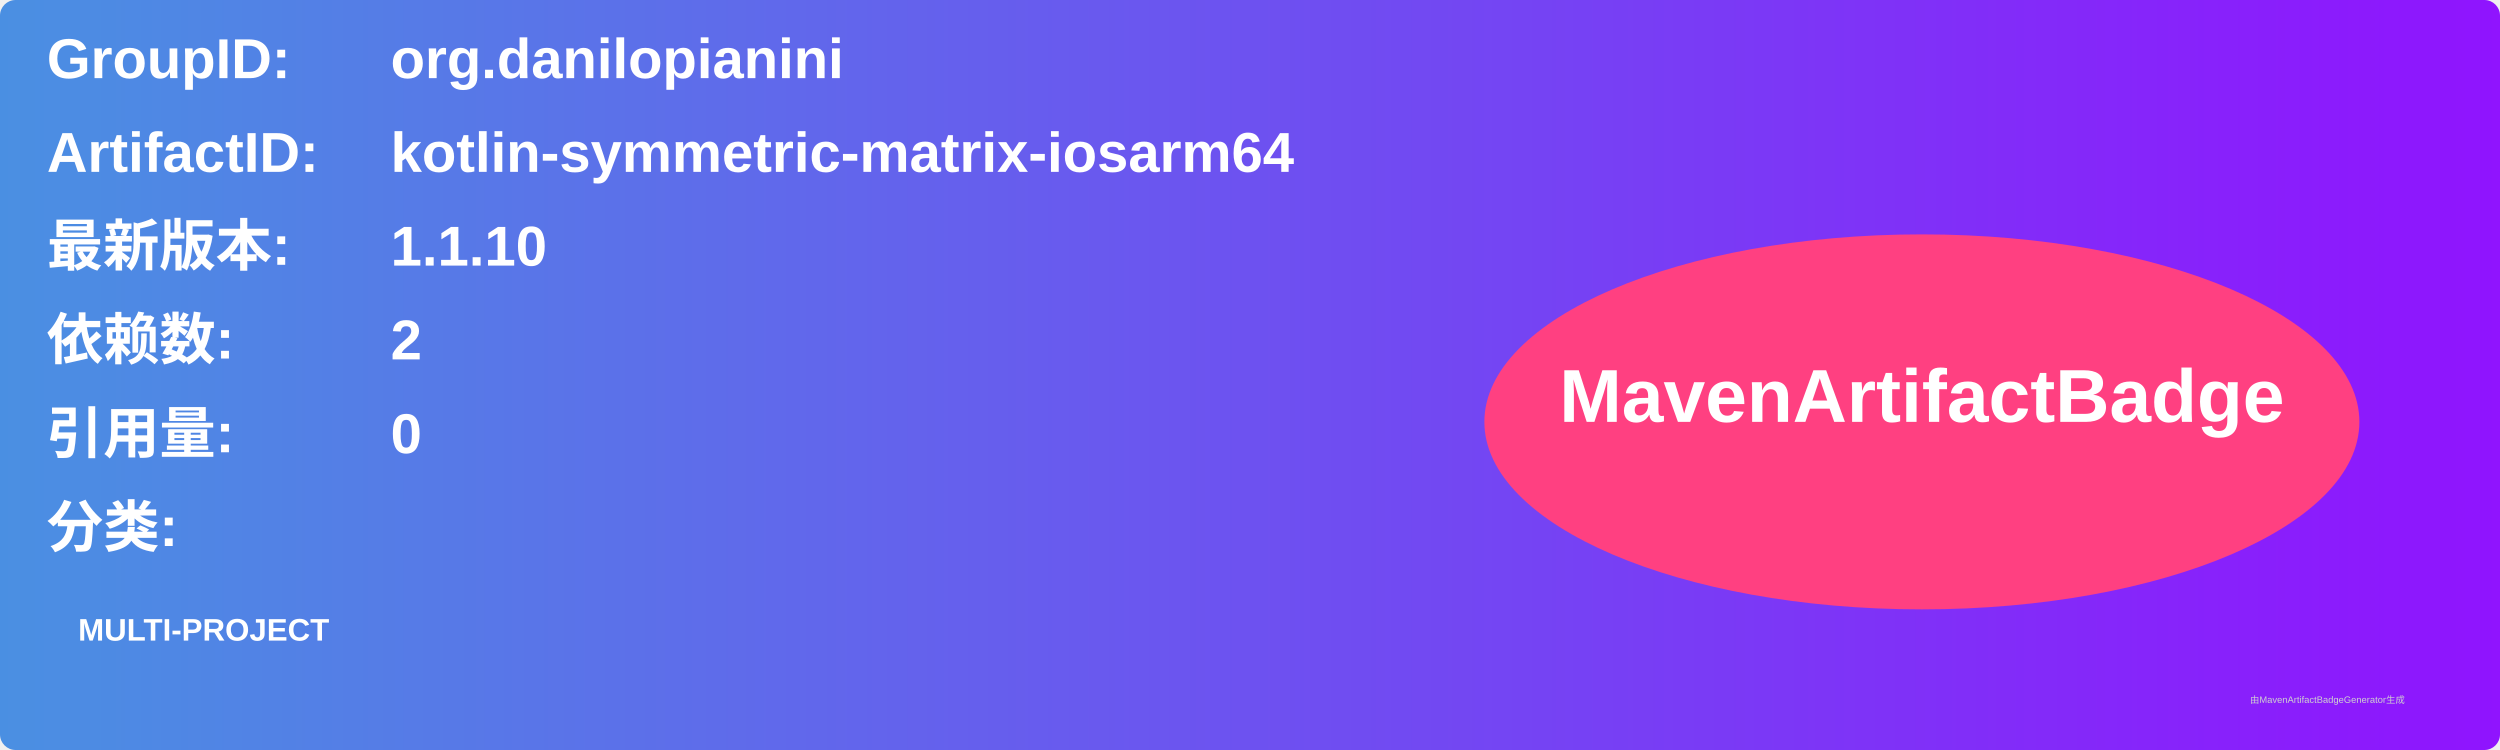
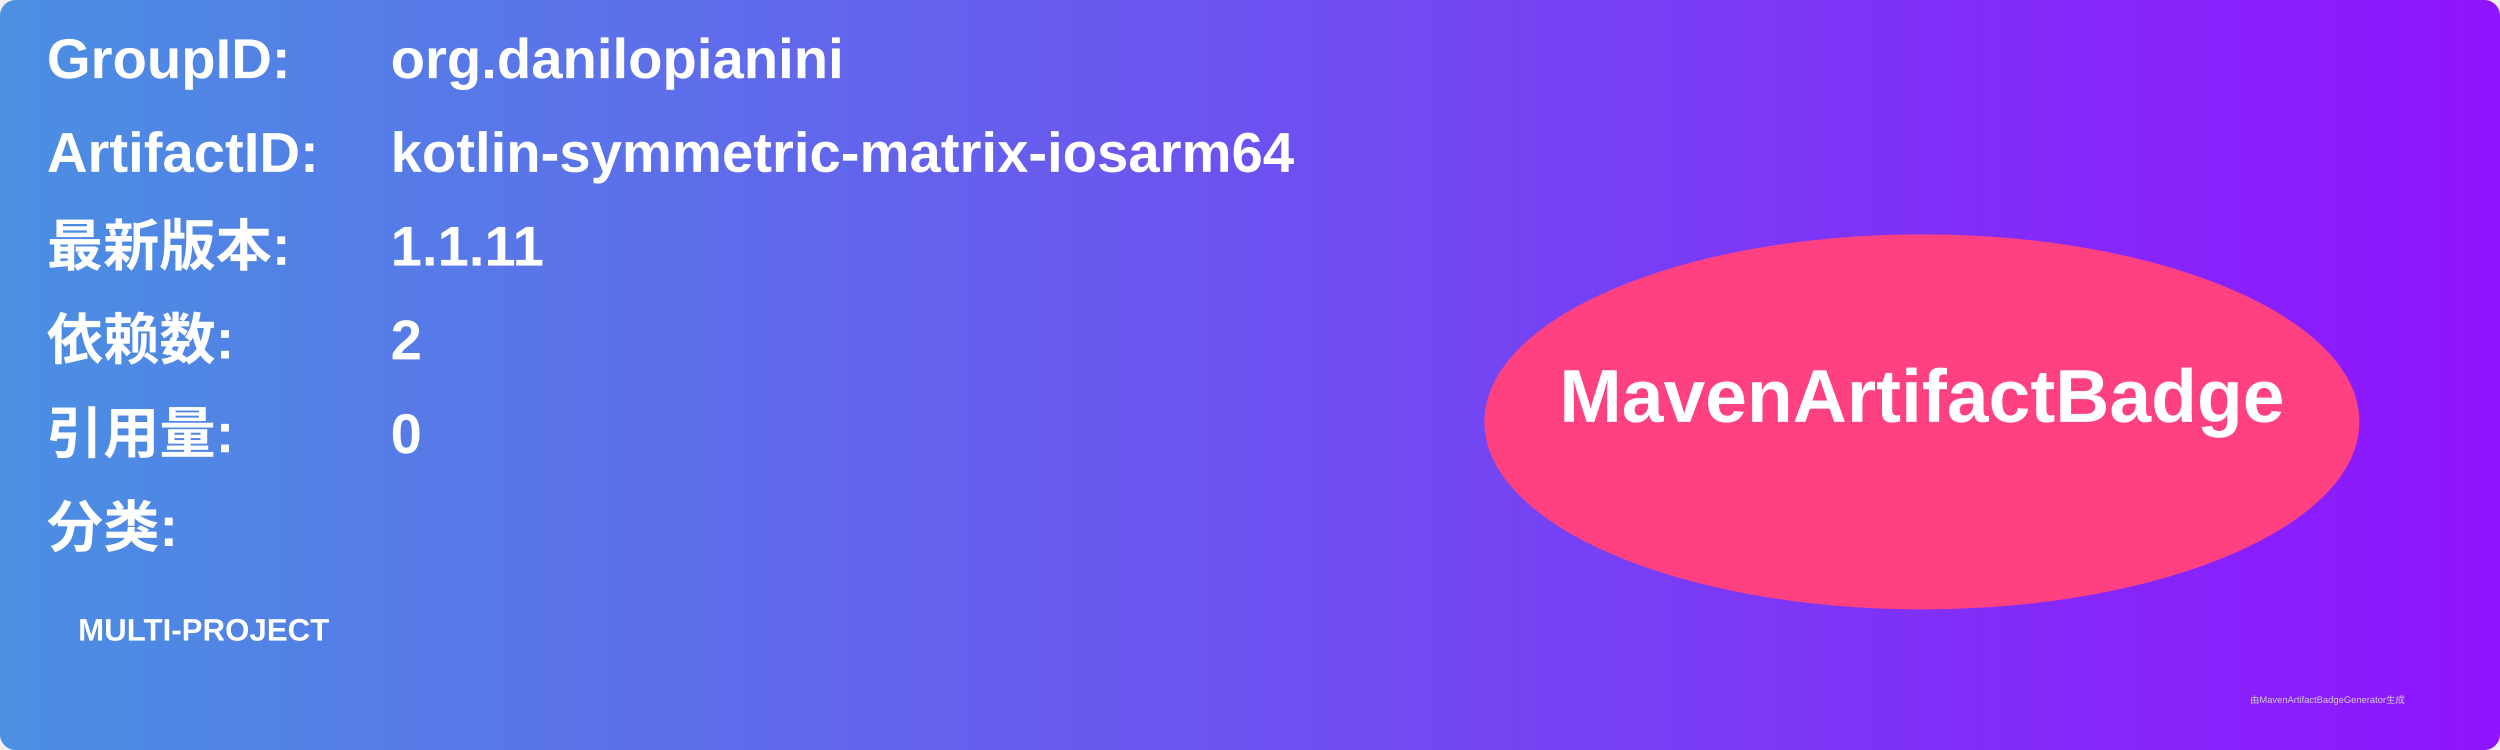
<svg xmlns="http://www.w3.org/2000/svg" width="800" height="240" viewBox="0 0 800 240">
  <linearGradient id="grad" x1="0%" y1="0%" x2="100%" y2="0%">
    <stop offset="0%" stop-color="#4a90e2" />
    <stop offset="100%" stop-color="#9013fe" />
  </linearGradient>
  <rect width="100%" height="100%" rx="5" ry="5" fill="url(#grad)" />
  <g transform="translate(15, 15)">
    <text x="0" y="10" font-family="Arial" font-size="18" fill="white" font-weight="bold" width="260">GroupID:</text>
    <text x="110" y="10" font-family="Arial" font-size="18" fill="white" font-weight="bold" width="460">org.danilopianini</text>
    <text x="0" y="40" font-family="Arial" font-size="18" fill="white" font-weight="bold" width="260">ArtifactID:</text>
    <text x="110" y="40" font-family="Arial" font-size="18" fill="white" font-weight="bold" width="460">kotlin-symmetric-matrix-iosarm64</text>
    <text x="0" y="70" font-family="Arial" font-size="18" fill="white" font-weight="bold">最新版本:</text>
    <text x="110" y="70" font-family="Arial" font-size="18" fill="white" font-weight="bold">
-       <tspan font-weight="bold">1.1.10</tspan>
+       <tspan font-weight="bold">1.1.11</tspan>
    </text>
    <text x="0" y="100" font-family="Arial" font-size="18" fill="white" font-weight="bold">依赖数: </text>
    <text x="110" y="100" font-family="Arial" font-size="18" fill="white">
      <tspan font-weight="bold">2</tspan>
    </text>
    <text x="0" y="130" font-family="Arial" font-size="18" fill="white" font-weight="bold">引用量: </text>
    <text x="110" y="130" font-family="Arial" font-size="18" fill="white">
      <tspan font-weight="bold">0</tspan>
    </text>
    <text x="0" y="160" font-family="Arial" font-size="18" fill="white" font-weight="bold">分类:</text>
    <text x="10" y="190" font-family="Arial" font-size="10" fill="white">
      <tspan font-weight="bold">MULTI-PROJECT</tspan>
    </text>
    <ellipse cx="600" cy="120" rx="140" ry="60" fill="#ff4081" />
    <text x="600" y="120" text-anchor="middle" font-family="Arial" font-size="24" fill="white" font-weight="bold">MavenArtifactBadge</text>
  </g>
  <text x="720" y="225" font-family="Arial" font-size="3" fill="#d0d0d0">由MavenArtifactBadgeGenerator生成</text>
</svg>
